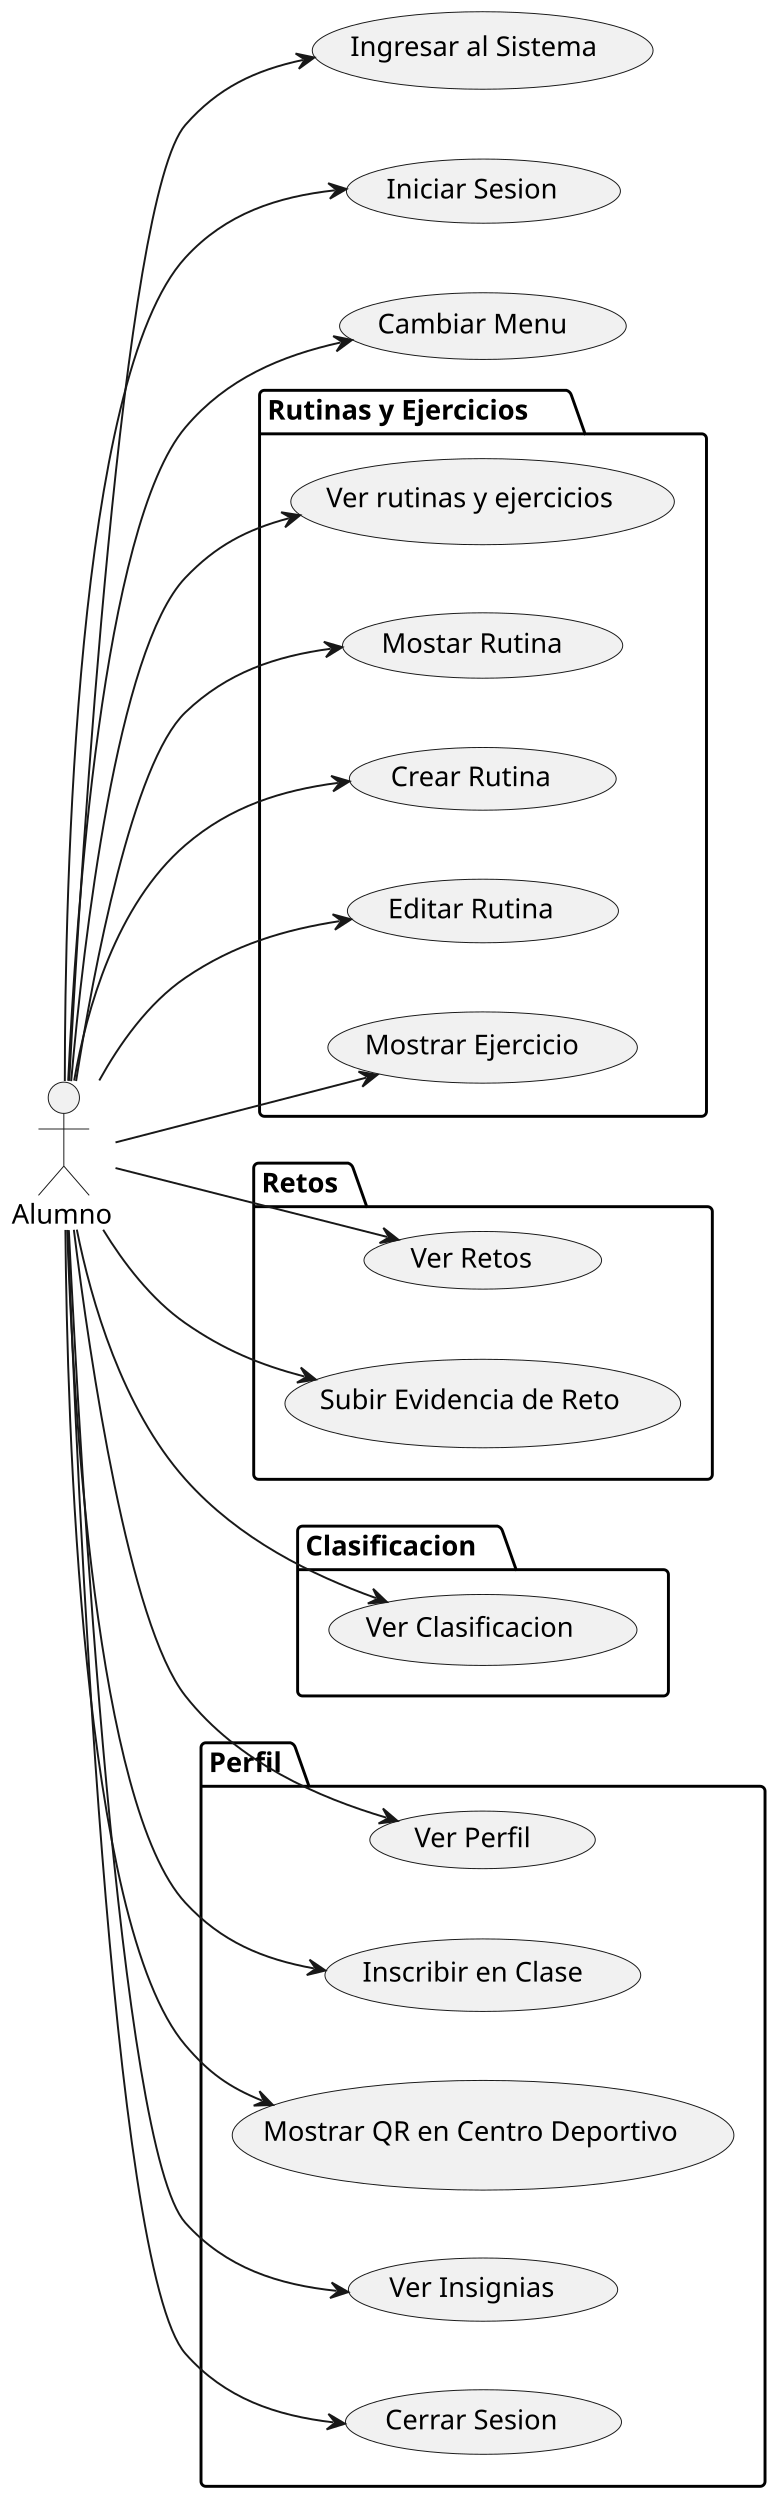
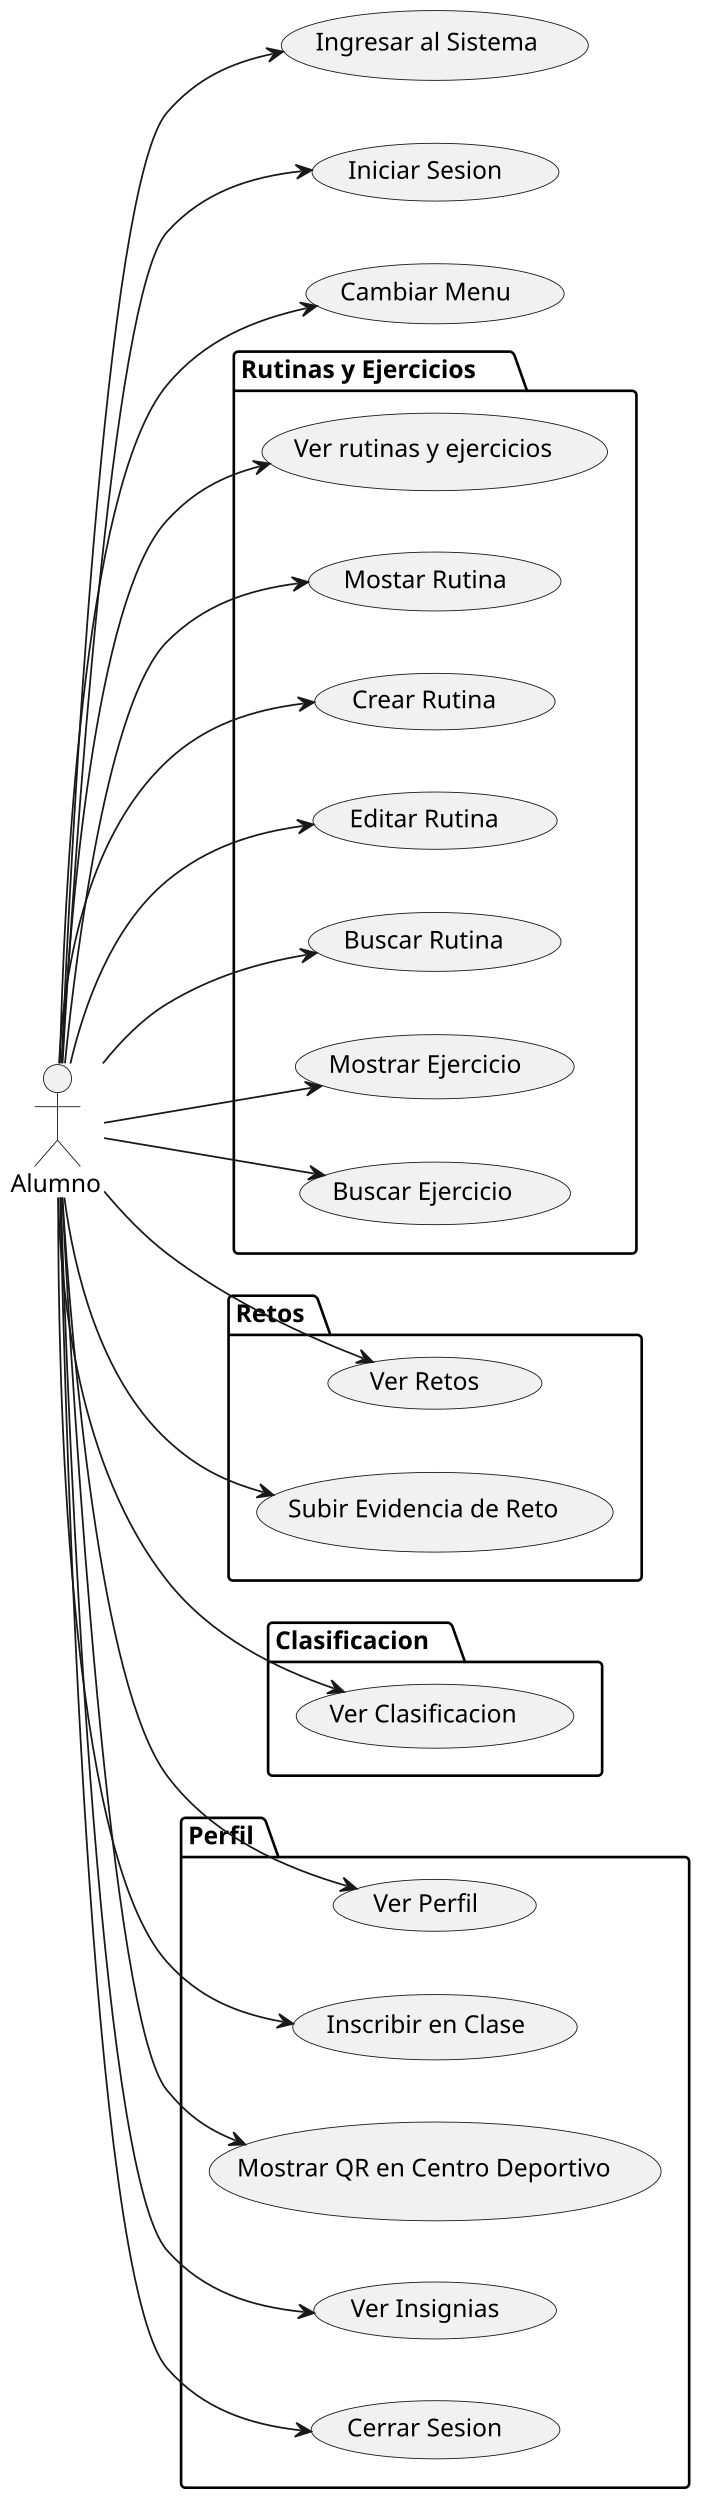
- <svg xmlns="http://www.w3.org/2000/svg" contentStyleType="text/css" height="1281px" preserveAspectRatio="none" style="width:399px;height:1281px;background:#FFFFFF;" version="1.1" viewBox="0 0 399 1281" width="399px" zoomAndPan="magnify">
+ <svg xmlns="http://www.w3.org/2000/svg" contentStyleType="text/css" height="1422px" preserveAspectRatio="none" style="width:399px;height:1422px;background:#FFFFFF;" version="1.1" viewBox="0 0 399 1422" width="399px" zoomAndPan="magnify">
  <defs />
  <g>
    <g id="cluster_Rutinas y Ejercicios">
-       <path d="M135.5,200 L290.268,200 A3.75,3.75 0 0 1 292.768,202.5 L299.768,222.297 L359.5,222.297 A2.5,2.5 0 0 1 362,224.797 L362,569.5 A2.5,2.5 0 0 1 359.5,572 L135.5,572 A2.5,2.5 0 0 1 133,569.5 L133,202.5 A2.5,2.5 0 0 1 135.5,200 " fill="none" style="stroke:#000000;stroke-width:1.5;" />
+       <path d="M135.5,200 L290.268,200 A3.75,3.75 0 0 1 292.768,202.5 L299.768,222.297 L359.5,222.297 A2.5,2.5 0 0 1 362,224.797 L362,710.5 A2.5,2.5 0 0 1 359.5,713 L135.5,713 A2.5,2.5 0 0 1 133,710.5 L133,202.5 A2.5,2.5 0 0 1 135.5,200 " fill="none" style="stroke:#000000;stroke-width:1.5;" />
      <line style="stroke:#000000;stroke-width:1.5;" x1="133" x2="299.768" y1="222.297" y2="222.297" />
      <text fill="#000000" font-family="sans-serif" font-size="14" font-weight="bold" lengthAdjust="spacing" textLength="153.768" x="137" y="214.995">Rutinas y Ejercicios</text>
    </g>
    <g id="cluster_Retos">
-       <path d="M132.5,596 L178.419,596 A3.75,3.75 0 0 1 180.919,598.5 L187.919,618.297 L362.5,618.297 A2.5,2.5 0 0 1 365,620.797 L365,755.5 A2.5,2.5 0 0 1 362.5,758 L132.5,758 A2.5,2.5 0 0 1 130,755.5 L130,598.5 A2.5,2.5 0 0 1 132.5,596 " fill="none" style="stroke:#000000;stroke-width:1.5;" />
-       <line style="stroke:#000000;stroke-width:1.5;" x1="130" x2="187.919" y1="618.297" y2="618.297" />
-       <text fill="#000000" font-family="sans-serif" font-size="14" font-weight="bold" lengthAdjust="spacing" textLength="44.919" x="134" y="610.995">Retos</text>
+       <path d="M132.5,737 L178.419,737 A3.75,3.75 0 0 1 180.919,739.5 L187.919,759.297 L362.5,759.297 A2.5,2.5 0 0 1 365,761.797 L365,896.5 A2.5,2.5 0 0 1 362.5,899 L132.5,899 A2.5,2.5 0 0 1 130,896.5 L130,739.5 A2.5,2.5 0 0 1 132.5,737 " fill="none" style="stroke:#000000;stroke-width:1.5;" />
+       <line style="stroke:#000000;stroke-width:1.5;" x1="130" x2="187.919" y1="759.297" y2="759.297" />
+       <text fill="#000000" font-family="sans-serif" font-size="14" font-weight="bold" lengthAdjust="spacing" textLength="44.919" x="134" y="751.995">Retos</text>
    </g>
    <g id="cluster_Clasificacion">
-       <path d="M155,782 L254.971,782 A3.75,3.75 0 0 1 257.471,784.5 L264.471,804.297 L340,804.297 A2.5,2.5 0 0 1 342.5,806.797 L342.5,866.5 A2.5,2.5 0 0 1 340,869 L155,869 A2.5,2.5 0 0 1 152.5,866.5 L152.5,784.5 A2.5,2.5 0 0 1 155,782 " fill="none" style="stroke:#000000;stroke-width:1.5;" />
-       <line style="stroke:#000000;stroke-width:1.5;" x1="152.5" x2="264.471" y1="804.297" y2="804.297" />
-       <text fill="#000000" font-family="sans-serif" font-size="14" font-weight="bold" lengthAdjust="spacing" textLength="98.971" x="156.5" y="796.995">Clasificacion</text>
+       <path d="M155,923 L254.971,923 A3.75,3.75 0 0 1 257.471,925.5 L264.471,945.297 L340,945.297 A2.5,2.5 0 0 1 342.5,947.797 L342.5,1007.5 A2.5,2.5 0 0 1 340,1010 L155,1010 A2.5,2.5 0 0 1 152.5,1007.5 L152.5,925.5 A2.5,2.5 0 0 1 155,923 " fill="none" style="stroke:#000000;stroke-width:1.5;" />
+       <line style="stroke:#000000;stroke-width:1.5;" x1="152.5" x2="264.471" y1="945.297" y2="945.297" />
+       <text fill="#000000" font-family="sans-serif" font-size="14" font-weight="bold" lengthAdjust="spacing" textLength="98.971" x="156.5" y="937.995">Clasificacion</text>
    </g>
    <g id="cluster_Perfil">
-       <path d="M105.5,893 L148.849,893 A3.75,3.75 0 0 1 151.349,895.5 L158.349,915.297 L389.5,915.297 A2.5,2.5 0 0 1 392,917.797 L392,1271.5 A2.5,2.5 0 0 1 389.5,1274 L105.5,1274 A2.5,2.5 0 0 1 103,1271.5 L103,895.5 A2.5,2.5 0 0 1 105.5,893 " fill="none" style="stroke:#000000;stroke-width:1.5;" />
-       <line style="stroke:#000000;stroke-width:1.5;" x1="103" x2="158.349" y1="915.297" y2="915.297" />
-       <text fill="#000000" font-family="sans-serif" font-size="14" font-weight="bold" lengthAdjust="spacing" textLength="42.349" x="107" y="907.995">Perfil</text>
+       <path d="M105.5,1034 L148.849,1034 A3.75,3.75 0 0 1 151.349,1036.5 L158.349,1056.297 L389.5,1056.297 A2.5,2.5 0 0 1 392,1058.797 L392,1412.5 A2.5,2.5 0 0 1 389.5,1415 L105.5,1415 A2.5,2.5 0 0 1 103,1412.5 L103,1036.5 A2.5,2.5 0 0 1 105.5,1034 " fill="none" style="stroke:#000000;stroke-width:1.5;" />
+       <line style="stroke:#000000;stroke-width:1.5;" x1="103" x2="158.349" y1="1056.297" y2="1056.297" />
+       <text fill="#000000" font-family="sans-serif" font-size="14" font-weight="bold" lengthAdjust="spacing" textLength="42.349" x="107" y="1048.995">Perfil</text>
    </g>
    <g id="elem_IrARutinasYEjercicios">
      <ellipse cx="247.272" cy="257.054" fill="#F1F1F1" rx="98.272" ry="22.054" style="stroke:#181818;stroke-width:0.5;" />
      <text fill="#000000" font-family="sans-serif" font-size="14" lengthAdjust="spacing" textLength="160.241" x="167.151" y="259.901">Ver rutinas y ejercicios</text>
    </g>
    <g id="elem_MostrarRutina">
      <ellipse cx="247.295" cy="330.759" fill="#F1F1F1" rx="71.795" ry="16.759" style="stroke:#181818;stroke-width:0.5;" />
      <text fill="#000000" font-family="sans-serif" font-size="14" lengthAdjust="spacing" textLength="97.644" x="195.473" y="334.507">Mostar Rutina</text>
    </g>
    <g id="elem_CrearRutina">
      <ellipse cx="247.37" cy="399.074" fill="#F1F1F1" rx="68.37" ry="16.074" style="stroke:#181818;stroke-width:0.5;" />
      <text fill="#000000" font-family="sans-serif" font-size="14" lengthAdjust="spacing" textLength="88.361" x="200.19" y="402.822">Crear Rutina</text>
    </g>
    <g id="elem_EditarRutina">
      <ellipse cx="247.449" cy="466.79" fill="#F1F1F1" rx="69.449" ry="16.29" style="stroke:#181818;stroke-width:0.5;" />
      <text fill="#000000" font-family="sans-serif" font-size="14" lengthAdjust="spacing" textLength="91.328" x="198.785" y="470.537">Editar Rutina</text>
    </g>
+     <g id="elem_BuscarRutina">
+       <ellipse cx="247.311" cy="535.762" fill="#F1F1F1" rx="71.811" ry="16.762" style="stroke:#181818;stroke-width:0.5;" />
+       <text fill="#000000" font-family="sans-serif" font-size="14" lengthAdjust="spacing" textLength="97.686" x="195.468" y="539.51">Buscar Rutina</text>
+     </g>
    <g id="elem_MostrarEjercicio">
-       <ellipse cx="247.297" cy="536.759" fill="#F1F1F1" rx="79.297" ry="18.259" style="stroke:#181818;stroke-width:0.5;" />
-       <text fill="#000000" font-family="sans-serif" font-size="14" lengthAdjust="spacing" textLength="116.812" x="186.955" y="540.218">Mostrar Ejercicio</text>
+       <ellipse cx="247.297" cy="606.759" fill="#F1F1F1" rx="79.297" ry="18.259" style="stroke:#181818;stroke-width:0.5;" />
+       <text fill="#000000" font-family="sans-serif" font-size="14" lengthAdjust="spacing" textLength="116.812" x="186.955" y="610.218">Mostrar Ejercicio</text>
+     </g>
+     <g id="elem_BuscarEjercicio">
+       <ellipse cx="247.495" cy="678.799" fill="#F1F1F1" rx="76.995" ry="17.799" style="stroke:#181818;stroke-width:0.5;" />
+       <text fill="#000000" font-family="sans-serif" font-size="14" lengthAdjust="spacing" textLength="111.098" x="189.074" y="682.514">Buscar Ejercicio</text>
    </g>
    <g id="elem_IrARetos">
-       <ellipse cx="247.377" cy="645.778" fill="#F1F1F1" rx="60.877" ry="14.778" style="stroke:#181818;stroke-width:0.5;" />
-       <text fill="#000000" font-family="sans-serif" font-size="14" lengthAdjust="spacing" textLength="68.086" x="210.334" y="649.525">Ver Retos</text>
+       <ellipse cx="247.377" cy="786.778" fill="#F1F1F1" rx="60.877" ry="14.778" style="stroke:#181818;stroke-width:0.5;" />
+       <text fill="#000000" font-family="sans-serif" font-size="14" lengthAdjust="spacing" textLength="68.086" x="210.334" y="790.525">Ver Retos</text>
    </g>
    <g id="elem_SubirEvidencia">
-       <ellipse cx="247.381" cy="719.176" fill="#F1F1F1" rx="101.382" ry="22.676" style="stroke:#181818;stroke-width:0.5;" />
-       <text fill="#000000" font-family="sans-serif" font-size="14" lengthAdjust="spacing" textLength="167.098" x="163.833" y="722.023">Subir Evidencia de Reto</text>
+       <ellipse cx="247.381" cy="860.176" fill="#F1F1F1" rx="101.382" ry="22.676" style="stroke:#181818;stroke-width:0.5;" />
+       <text fill="#000000" font-family="sans-serif" font-size="14" lengthAdjust="spacing" textLength="167.098" x="163.833" y="863.023">Subir Evidencia de Reto</text>
    </g>
    <g id="elem_IrAClasificacion">
-       <ellipse cx="247.443" cy="835.188" fill="#F1F1F1" rx="78.943" ry="18.189" style="stroke:#181818;stroke-width:0.5;" />
-       <text fill="#000000" font-family="sans-serif" font-size="14" lengthAdjust="spacing" textLength="115.944" x="187.396" y="838.687">Ver Clasificacion</text>
+       <ellipse cx="247.443" cy="976.188" fill="#F1F1F1" rx="78.943" ry="18.189" style="stroke:#181818;stroke-width:0.5;" />
+       <text fill="#000000" font-family="sans-serif" font-size="14" lengthAdjust="spacing" textLength="115.944" x="187.396" y="979.687">Ver Clasificacion</text>
    </g>
    <g id="elem_IrAPerfil">
-       <ellipse cx="247.264" cy="942.756" fill="#F1F1F1" rx="57.764" ry="14.756" style="stroke:#181818;stroke-width:0.5;" />
-       <text fill="#000000" font-family="sans-serif" font-size="14" lengthAdjust="spacing" textLength="63.916" x="212.306" y="946.504">Ver Perfil</text>
+       <ellipse cx="247.264" cy="1083.756" fill="#F1F1F1" rx="57.764" ry="14.756" style="stroke:#181818;stroke-width:0.5;" />
+       <text fill="#000000" font-family="sans-serif" font-size="14" lengthAdjust="spacing" textLength="63.916" x="212.306" y="1087.504">Ver Perfil</text>
    </g>
    <g id="elem_InscribirEnClase">
-       <ellipse cx="247.406" cy="1012.081" fill="#F1F1F1" rx="80.906" ry="18.581" style="stroke:#181818;stroke-width:0.5;" />
-       <text fill="#000000" font-family="sans-serif" font-size="14" lengthAdjust="spacing" textLength="120.709" x="185.721" y="1015.361">Inscribir en Clase</text>
+       <ellipse cx="247.406" cy="1153.081" fill="#F1F1F1" rx="80.906" ry="18.581" style="stroke:#181818;stroke-width:0.5;" />
+       <text fill="#000000" font-family="sans-serif" font-size="14" lengthAdjust="spacing" textLength="120.709" x="185.721" y="1156.361">Inscribir en Clase</text>
    </g>
    <g id="elem_MostrarQRCentros">
-       <ellipse cx="247.524" cy="1094.105" fill="#F1F1F1" rx="128.524" ry="28.105" style="stroke:#181818;stroke-width:0.5;" />
-       <text fill="#000000" font-family="sans-serif" font-size="14" lengthAdjust="spacing" textLength="225.456" x="134.796" y="1096.951">Mostrar QR en Centro Deportivo</text>
+       <ellipse cx="247.524" cy="1235.105" fill="#F1F1F1" rx="128.524" ry="28.105" style="stroke:#181818;stroke-width:0.5;" />
+       <text fill="#000000" font-family="sans-serif" font-size="14" lengthAdjust="spacing" textLength="225.456" x="134.796" y="1237.951">Mostrar QR en Centro Deportivo</text>
    </g>
    <g id="elem_VerInsignias">
-       <ellipse cx="247.502" cy="1173.2" fill="#F1F1F1" rx="69.002" ry="16.2" style="stroke:#181818;stroke-width:0.5;" />
-       <text fill="#000000" font-family="sans-serif" font-size="14" lengthAdjust="spacing" textLength="90.105" x="199.45" y="1176.948">Ver Insignias</text>
+       <ellipse cx="247.502" cy="1314.2" fill="#F1F1F1" rx="69.002" ry="16.2" style="stroke:#181818;stroke-width:0.5;" />
+       <text fill="#000000" font-family="sans-serif" font-size="14" lengthAdjust="spacing" textLength="90.105" x="199.45" y="1317.948">Ver Insignias</text>
    </g>
    <g id="elem_CerrarSesion">
-       <ellipse cx="247.733" cy="1241.047" fill="#F1F1F1" rx="70.733" ry="16.547" style="stroke:#181818;stroke-width:0.5;" />
-       <text fill="#000000" font-family="sans-serif" font-size="14" lengthAdjust="spacing" textLength="94.808" x="197.329" y="1244.794">Cerrar Sesion</text>
+       <ellipse cx="247.733" cy="1382.047" fill="#F1F1F1" rx="70.733" ry="16.547" style="stroke:#181818;stroke-width:0.5;" />
+       <text fill="#000000" font-family="sans-serif" font-size="14" lengthAdjust="spacing" textLength="94.808" x="197.329" y="1385.794">Cerrar Sesion</text>
    </g>
    <g id="elem_Alumno">
-       <ellipse cx="32.708" cy="562.5" fill="#F1F1F1" rx="8" ry="8" style="stroke:#181818;stroke-width:0.5;" />
-       <path d="M32.708,570.5 L32.708,597.5 M19.708,578.5 L45.708,578.5 M32.708,597.5 L19.708,612.5 M32.708,597.5 L45.708,612.5 " fill="none" style="stroke:#181818;stroke-width:0.5;" />
-       <text fill="#000000" font-family="sans-serif" font-size="14" lengthAdjust="spacing" textLength="53.416" x="6" y="626.995">Alumno</text>
+       <ellipse cx="32.708" cy="613.5" fill="#F1F1F1" rx="8" ry="8" style="stroke:#181818;stroke-width:0.5;" />
+       <path d="M32.708,621.5 L32.708,648.5 M19.708,629.5 L45.708,629.5 M32.708,648.5 L19.708,663.5 M32.708,648.5 L45.708,663.5 " fill="none" style="stroke:#181818;stroke-width:0.5;" />
+       <text fill="#000000" font-family="sans-serif" font-size="14" lengthAdjust="spacing" textLength="53.416" x="6" y="677.995">Alumno</text>
    </g>
    <g id="elem_IngresarAlSistema">
      <ellipse cx="247.319" cy="25.864" fill="#F1F1F1" rx="87.319" ry="19.864" style="stroke:#181818;stroke-width:0.5;" />
      <text fill="#000000" font-family="sans-serif" font-size="14" lengthAdjust="spacing" textLength="135.645" x="179.496" y="28.71">Ingresar al Sistema</text>
    </g>
    <g id="elem_IniciarSesion">
      <ellipse cx="247.706" cy="97.941" fill="#F1F1F1" rx="70.206" ry="16.441" style="stroke:#181818;stroke-width:0.5;" />
      <text fill="#000000" font-family="sans-serif" font-size="14" lengthAdjust="spacing" textLength="93.386" x="198.013" y="101.689">Iniciar Sesion</text>
    </g>
    <g id="elem_CambiarMenu">
      <ellipse cx="247.447" cy="167.089" fill="#F1F1F1" rx="73.447" ry="17.09" style="stroke:#181818;stroke-width:0.5;" />
      <text fill="#000000" font-family="sans-serif" font-size="14" lengthAdjust="spacing" textLength="101.992" x="193.451" y="170.837">Cambiar Menu</text>
    </g>
    <g id="link_Alumno_IngresarAlSistema">
-       <path d="M35.47,553.83 C41.73,438.73 62.73,100.76 95,64 C111.73,44.95 130.583,35.997 155.223,30.717 " fill="none" id="Alumno-to-IngresarAlSistema" style="stroke:#181818;stroke-width:1;" />
-       <polygon fill="#181818" points="161.09,29.46,151.452,27.435,156.201,30.508,153.128,35.257,161.09,29.46" style="stroke:#181818;stroke-width:1;" />
+       <path d="M35.06,604.66 C40.38,481.99 59.53,104.82 95,64 C111.63,44.86 130.453,35.897 155.103,30.617 " fill="none" id="Alumno-to-IngresarAlSistema" style="stroke:#181818;stroke-width:1;" />
+       <polygon fill="#181818" points="160.97,29.36,151.332,27.334,156.081,30.407,153.007,35.156,160.97,29.36" style="stroke:#181818;stroke-width:1;" />
    </g>
    <g id="link_Alumno_IniciarSesion">
-       <path d="M33.21,553.94 C33.26,455.03 38.82,193.35 95,132 C115.75,109.34 142.106,100.78 171.566,97.52 " fill="none" id="Alumno-to-IniciarSesion" style="stroke:#181818;stroke-width:1;" />
-       <polygon fill="#181818" points="177.53,96.86,168.145,93.874,172.56,97.41,169.025,101.826,177.53,96.86" style="stroke:#181818;stroke-width:1;" />
+       <path d="M35.58,604.83 C42.06,492.2 63.36,167.01 95,132 C115.61,109.2 141.936,100.625 171.426,97.385 " fill="none" id="Alumno-to-IniciarSesion" style="stroke:#181818;stroke-width:1;" />
+       <polygon fill="#181818" points="177.39,96.73,168.007,93.737,172.42,97.276,168.881,101.689,177.39,96.73" style="stroke:#181818;stroke-width:1;" />
    </g>
    <g id="link_Alumno_CerrarSesion">
-       <path d="M34.78,630.43 C39.39,758.14 56.91,1162.73 95,1206 C115.24,1229 141.361,1237.783 170.791,1241.223 " fill="none" id="Alumno-to-CerrarSesion" style="stroke:#181818;stroke-width:1;" />
-       <polygon fill="#181818" points="176.75,1241.92,168.275,1236.902,171.784,1241.34,167.346,1244.848,176.75,1241.92" style="stroke:#181818;stroke-width:1;" />
+       <path d="M34.25,681.11 C37.35,820.42 51.09,1296.47 95,1347 C115.19,1370.23 141.479,1379.03 171.039,1382.4 " fill="none" id="Alumno-to-CerrarSesion" style="stroke:#181818;stroke-width:1;" />
+       <polygon fill="#181818" points="177,1383.08,168.511,1378.086,172.032,1382.514,167.605,1386.035,177,1383.08" style="stroke:#181818;stroke-width:1;" />
    </g>
    <g id="link_Alumno_CambiarMenu">
-       <path d="M34.94,553.78 C38.89,469.09 52.58,269.18 95,219 C116.18,193.94 144.173,182.232 174.503,175.492 " fill="none" id="Alumno-to-CambiarMenu" style="stroke:#181818;stroke-width:1;" />
-       <polygon fill="#181818" points="180.36,174.19,170.707,172.238,175.479,175.275,172.442,180.047,180.36,174.19" style="stroke:#181818;stroke-width:1;" />
+       <path d="M34.09,604.85 C36.28,511.97 46.58,277.41 95,219 C115.94,193.74 143.9,182 174.29,175.31 " fill="none" id="Alumno-to-CambiarMenu" style="stroke:#181818;stroke-width:1;" />
+       <polygon fill="#181818" points="180.15,174.02,170.5,172.048,175.267,175.095,172.22,179.861,180.15,174.02" style="stroke:#181818;stroke-width:1;" />
    </g>
    <g id="link_Alumno_IrARutinasYEjercicios">
-       <path d="M36.46,553.98 C42.79,482.66 59.99,332.7 95,296 C110.56,279.69 126.165,271.414 147.975,265.564 " fill="none" id="Alumno-to-IrARutinasYEjercicios" style="stroke:#181818;stroke-width:1;" />
-       <polygon fill="#181818" points="153.77,264.01,144.041,262.478,148.941,265.305,146.113,270.205,153.77,264.01" style="stroke:#181818;stroke-width:1;" />
+       <path d="M35.19,604.78 C39.52,524.18 53.79,340.49 95,296 C110.32,279.46 125.835,271.104 147.645,265.254 " fill="none" id="Alumno-to-IrARutinasYEjercicios" style="stroke:#181818;stroke-width:1;" />
+       <polygon fill="#181818" points="153.44,263.7,143.711,262.168,148.611,264.995,145.784,269.895,153.44,263.7" style="stroke:#181818;stroke-width:1;" />
    </g>
    <g id="link_Alumno_MostrarRutina">
-       <path d="M38.99,553.93 C48.07,496.3 67.94,390.9 95,365 C116.32,344.59 141.174,336.221 169.444,332.411 " fill="none" id="Alumno-to-MostrarRutina" style="stroke:#181818;stroke-width:1;" />
-       <polygon fill="#181818" points="175.39,331.61,165.936,328.848,170.435,332.278,167.005,336.776,175.39,331.61" style="stroke:#181818;stroke-width:1;" />
+       <path d="M36.94,604.8 C43.84,536.73 61.67,398.43 95,365 C115.94,344 140.9,335.544 169.35,331.844 " fill="none" id="Alumno-to-MostrarRutina" style="stroke:#181818;stroke-width:1;" />
+       <polygon fill="#181818" points="175.3,331.07,165.859,328.264,170.342,331.715,166.891,336.197,175.3,331.07" style="stroke:#181818;stroke-width:1;" />
    </g>
    <g id="link_Alumno_CrearRutina">
-       <path d="M38,553.7 C44.36,517.28 59.46,463.62 95,433 C118.08,413.12 144.352,404.945 173.152,401.145 " fill="none" id="Alumno-to-CrearRutina" style="stroke:#181818;stroke-width:1;" />
-       <polygon fill="#181818" points="179.1,400.36,169.654,397.572,174.143,401.014,170.701,405.503,179.1,400.36" style="stroke:#181818;stroke-width:1;" />
+       <path d="M33.6,604.86 C35.89,557.59 47.2,477.83 95,433 C117.32,412.07 143.666,403.758 172.726,400.158 " fill="none" id="Alumno-to-CrearRutina" style="stroke:#181818;stroke-width:1;" />
+       <polygon fill="#181818" points="178.68,399.42,169.256,396.557,173.718,400.035,170.24,404.496,178.68,399.42" style="stroke:#181818;stroke-width:1;" />
    </g>
    <g id="link_Alumno_EditarRutina">
-       <path d="M50.87,553.62 C61.16,535.04 75.94,514 95,501 C119.83,484.06 145.84,476.346 173.99,471.996 " fill="none" id="Alumno-to-EditarRutina" style="stroke:#181818;stroke-width:1;" />
-       <polygon fill="#181818" points="179.92,471.08,170.415,468.501,174.979,471.844,171.636,476.408,179.92,471.08" style="stroke:#181818;stroke-width:1;" />
+       <path d="M40.05,604.95 C47.66,572.51 63.44,527.12 95,501 C118.15,481.84 143.937,473.738 172.367,469.778 " fill="none" id="Alumno-to-EditarRutina" style="stroke:#181818;stroke-width:1;" />
+       <polygon fill="#181818" points="178.31,468.95,168.844,466.23,173.358,469.64,169.948,474.153,178.31,468.95" style="stroke:#181818;stroke-width:1;" />
    </g>
    <g id="link_Alumno_MostrarEjercicio">
-       <path d="M59.19,585.37 C92.28,576.82 144.791,563.26 187.59,552.21 " fill="none" id="Alumno-to-MostrarEjercicio" style="stroke:#181818;stroke-width:1;" />
-       <polygon fill="#181818" points="193.4,550.71,183.686,549.087,188.559,551.96,185.686,556.833,193.4,550.71" style="stroke:#181818;stroke-width:1;" />
+       <path d="M59.19,638.66 C89.62,633.51 135.484,625.76 176.894,618.76 " fill="none" id="Alumno-to-MostrarEjercicio" style="stroke:#181818;stroke-width:1;" />
+       <polygon fill="#181818" points="182.81,617.76,173.269,615.316,177.88,618.593,174.603,623.204,182.81,617.76" style="stroke:#181818;stroke-width:1;" />
+     </g>
+     <g id="link_Alumno_BuscarEjercicio">
+       <path d="M59.19,647.34 C90.06,652.56 136.994,660.49 178.694,667.54 " fill="none" id="Alumno-to-BuscarEjercicio" style="stroke:#181818;stroke-width:1;" />
+       <polygon fill="#181818" points="184.61,668.54,176.403,663.096,179.68,667.707,175.069,670.984,184.61,668.54" style="stroke:#181818;stroke-width:1;" />
+     </g>
+     <g id="link_Alumno_BuscarRutina">
+       <path d="M58.52,604.88 C68.49,592.38 80.95,579.53 95,571 C120.5,555.52 146.298,547.915 174.108,543.095 " fill="none" id="Alumno-to-BuscarRutina" style="stroke:#181818;stroke-width:1;" />
+       <polygon fill="#181818" points="180.02,542.07,170.469,539.666,175.093,542.924,171.835,547.548,180.02,542.07" style="stroke:#181818;stroke-width:1;" />
    </g>
    <g id="link_Alumno_IrARetos">
-       <path d="M59.19,598.51 C95.15,607.63 155.114,622.836 198.364,633.796 " fill="none" id="Alumno-to-IrARetos" style="stroke:#181818;stroke-width:1;" />
-       <polygon fill="#181818" points="204.18,635.27,196.438,629.182,199.333,634.042,194.473,636.937,204.18,635.27" style="stroke:#181818;stroke-width:1;" />
+       <path d="M59.25,677.65 C69.46,689.84 81.89,702.99 95,713 C131.41,740.8 174.325,760.102 206.535,772.582 " fill="none" id="Alumno-to-IrARetos" style="stroke:#181818;stroke-width:1;" />
+       <polygon fill="#181818" points="212.13,774.75,205.183,767.769,207.468,772.944,202.293,775.228,212.13,774.75" style="stroke:#181818;stroke-width:1;" />
    </g>
    <g id="link_Alumno_SubirEvidencia">
-       <path d="M52.87,630.13 C63.25,647.06 77.51,665.85 95,678 C114.69,691.68 132.948,699.272 156.038,705.352 " fill="none" id="Alumno-to-SubirEvidencia" style="stroke:#181818;stroke-width:1;" />
-       <polygon fill="#181818" points="161.84,706.88,154.155,700.72,157.005,705.607,152.118,708.456,161.84,706.88" style="stroke:#181818;stroke-width:1;" />
+       <path d="M36.61,681.21 C41.92,721.16 56.26,782.95 95,819 C111.66,834.5 127.779,842.645 149.749,848.745 " fill="none" id="Alumno-to-SubirEvidencia" style="stroke:#181818;stroke-width:1;" />
+       <polygon fill="#181818" points="155.53,850.35,147.928,844.088,150.712,849.012,145.788,851.796,155.53,850.35" style="stroke:#181818;stroke-width:1;" />
    </g>
    <g id="link_Alumno_IrAClasificacion">
-       <path d="M39.37,630.07 C46.74,666.66 62.6,721.63 95,758 C122.47,788.84 159.565,806.946 192.645,818.866 " fill="none" id="Alumno-to-IrAClasificacion" style="stroke:#181818;stroke-width:1;" />
-       <polygon fill="#181818" points="198.29,820.9,191.179,814.086,193.586,819.205,188.467,821.612,198.29,820.9" style="stroke:#181818;stroke-width:1;" />
+       <path d="M33.09,681.12 C34.44,735.2 44.31,834.78 95,899 C120.23,930.96 156.608,948.883 190.018,960.413 " fill="none" id="Alumno-to-IrAClasificacion" style="stroke:#181818;stroke-width:1;" />
+       <polygon fill="#181818" points="195.69,962.37,188.487,955.653,190.964,960.739,185.877,963.215,195.69,962.37" style="stroke:#181818;stroke-width:1;" />
    </g>
    <g id="link_Alumno_IrAPerfil">
-       <path d="M37.85,630.15 C46.13,697.11 65.99,832.2 95,869 C122.09,903.37 163.458,921.122 197.968,931.372 " fill="none" id="Alumno-to-IrAPerfil" style="stroke:#181818;stroke-width:1;" />
-       <polygon fill="#181818" points="203.72,933.08,196.231,926.683,198.927,931.656,193.954,934.352,203.72,933.08" style="stroke:#181818;stroke-width:1;" />
+       <path d="M35.53,681.19 C40.64,764.32 56.45,958.36 95,1010 C121.09,1044.95 162.366,1062.624 197.136,1072.674 " fill="none" id="Alumno-to-IrAPerfil" style="stroke:#181818;stroke-width:1;" />
+       <polygon fill="#181818" points="202.9,1074.34,195.365,1067.998,198.097,1072.952,193.143,1075.684,202.9,1074.34" style="stroke:#181818;stroke-width:1;" />
    </g>
    <g id="link_Alumno_InscribirEnClase">
-       <path d="M34.43,630.23 C37.34,717 49.04,925.2 95,975 C113.36,994.9 134.587,1003.823 160.847,1008.613 " fill="none" id="Alumno-to-InscribirEnClase" style="stroke:#181818;stroke-width:1;" />
-       <polygon fill="#181818" points="166.75,1009.69,158.614,1004.14,161.831,1008.793,157.178,1012.01,166.75,1009.69" style="stroke:#181818;stroke-width:1;" />
+       <path d="M33.11,681.34 C32.9,782.3 37.83,1052.15 95,1116 C113.15,1136.27 134.494,1145.27 160.904,1150.01 " fill="none" id="Alumno-to-InscribirEnClase" style="stroke:#181818;stroke-width:1;" />
+       <polygon fill="#181818" points="166.81,1151.07,158.658,1145.543,161.889,1150.187,157.245,1153.417,166.81,1151.07" style="stroke:#181818;stroke-width:1;" />
    </g>
    <g id="link_Alumno_MostrarQRCentros">
-       <path d="M33.52,630.22 C34.35,728.25 41.68,985.34 95,1048 C106.85,1061.92 117.194,1069.47 134.264,1076.34 " fill="none" id="Alumno-to-MostrarQRCentros" style="stroke:#181818;stroke-width:1;" />
-       <polygon fill="#181818" points="139.83,1078.58,132.974,1071.509,135.192,1076.713,129.987,1078.93,139.83,1078.58" style="stroke:#181818;stroke-width:1;" />
+       <path d="M35.39,681.15 C41.56,798.73 62.54,1150 95,1189 C106.69,1203.05 116.968,1210.649 134.018,1217.549 " fill="none" id="Alumno-to-MostrarQRCentros" style="stroke:#181818;stroke-width:1;" />
+       <polygon fill="#181818" points="139.58,1219.8,132.738,1212.716,134.945,1217.924,129.737,1220.132,139.58,1219.8" style="stroke:#181818;stroke-width:1;" />
    </g>
    <g id="link_Alumno_VerInsignias">
-       <path d="M35.27,630.32 C41.06,748.43 61.07,1101.16 95,1139 C115.79,1162.18 142.682,1170.74 172.502,1173.84 " fill="none" id="Alumno-to-VerInsignias" style="stroke:#181818;stroke-width:1;" />
-       <polygon fill="#181818" points="178.47,1174.46,169.932,1169.551,173.497,1173.943,169.105,1177.508,178.47,1174.46" style="stroke:#181818;stroke-width:1;" />
+       <path d="M34.61,681.05 C38.77,811.48 55.25,1234.97 95,1280 C115.69,1303.44 142.77,1312.016 172.72,1315.046 " fill="none" id="Alumno-to-VerInsignias" style="stroke:#181818;stroke-width:1;" />
+       <polygon fill="#181818" points="178.69,1315.65,170.138,1310.764,173.715,1315.147,169.333,1318.724,178.69,1315.65" style="stroke:#181818;stroke-width:1;" />
    </g>
  </g>
</svg>
